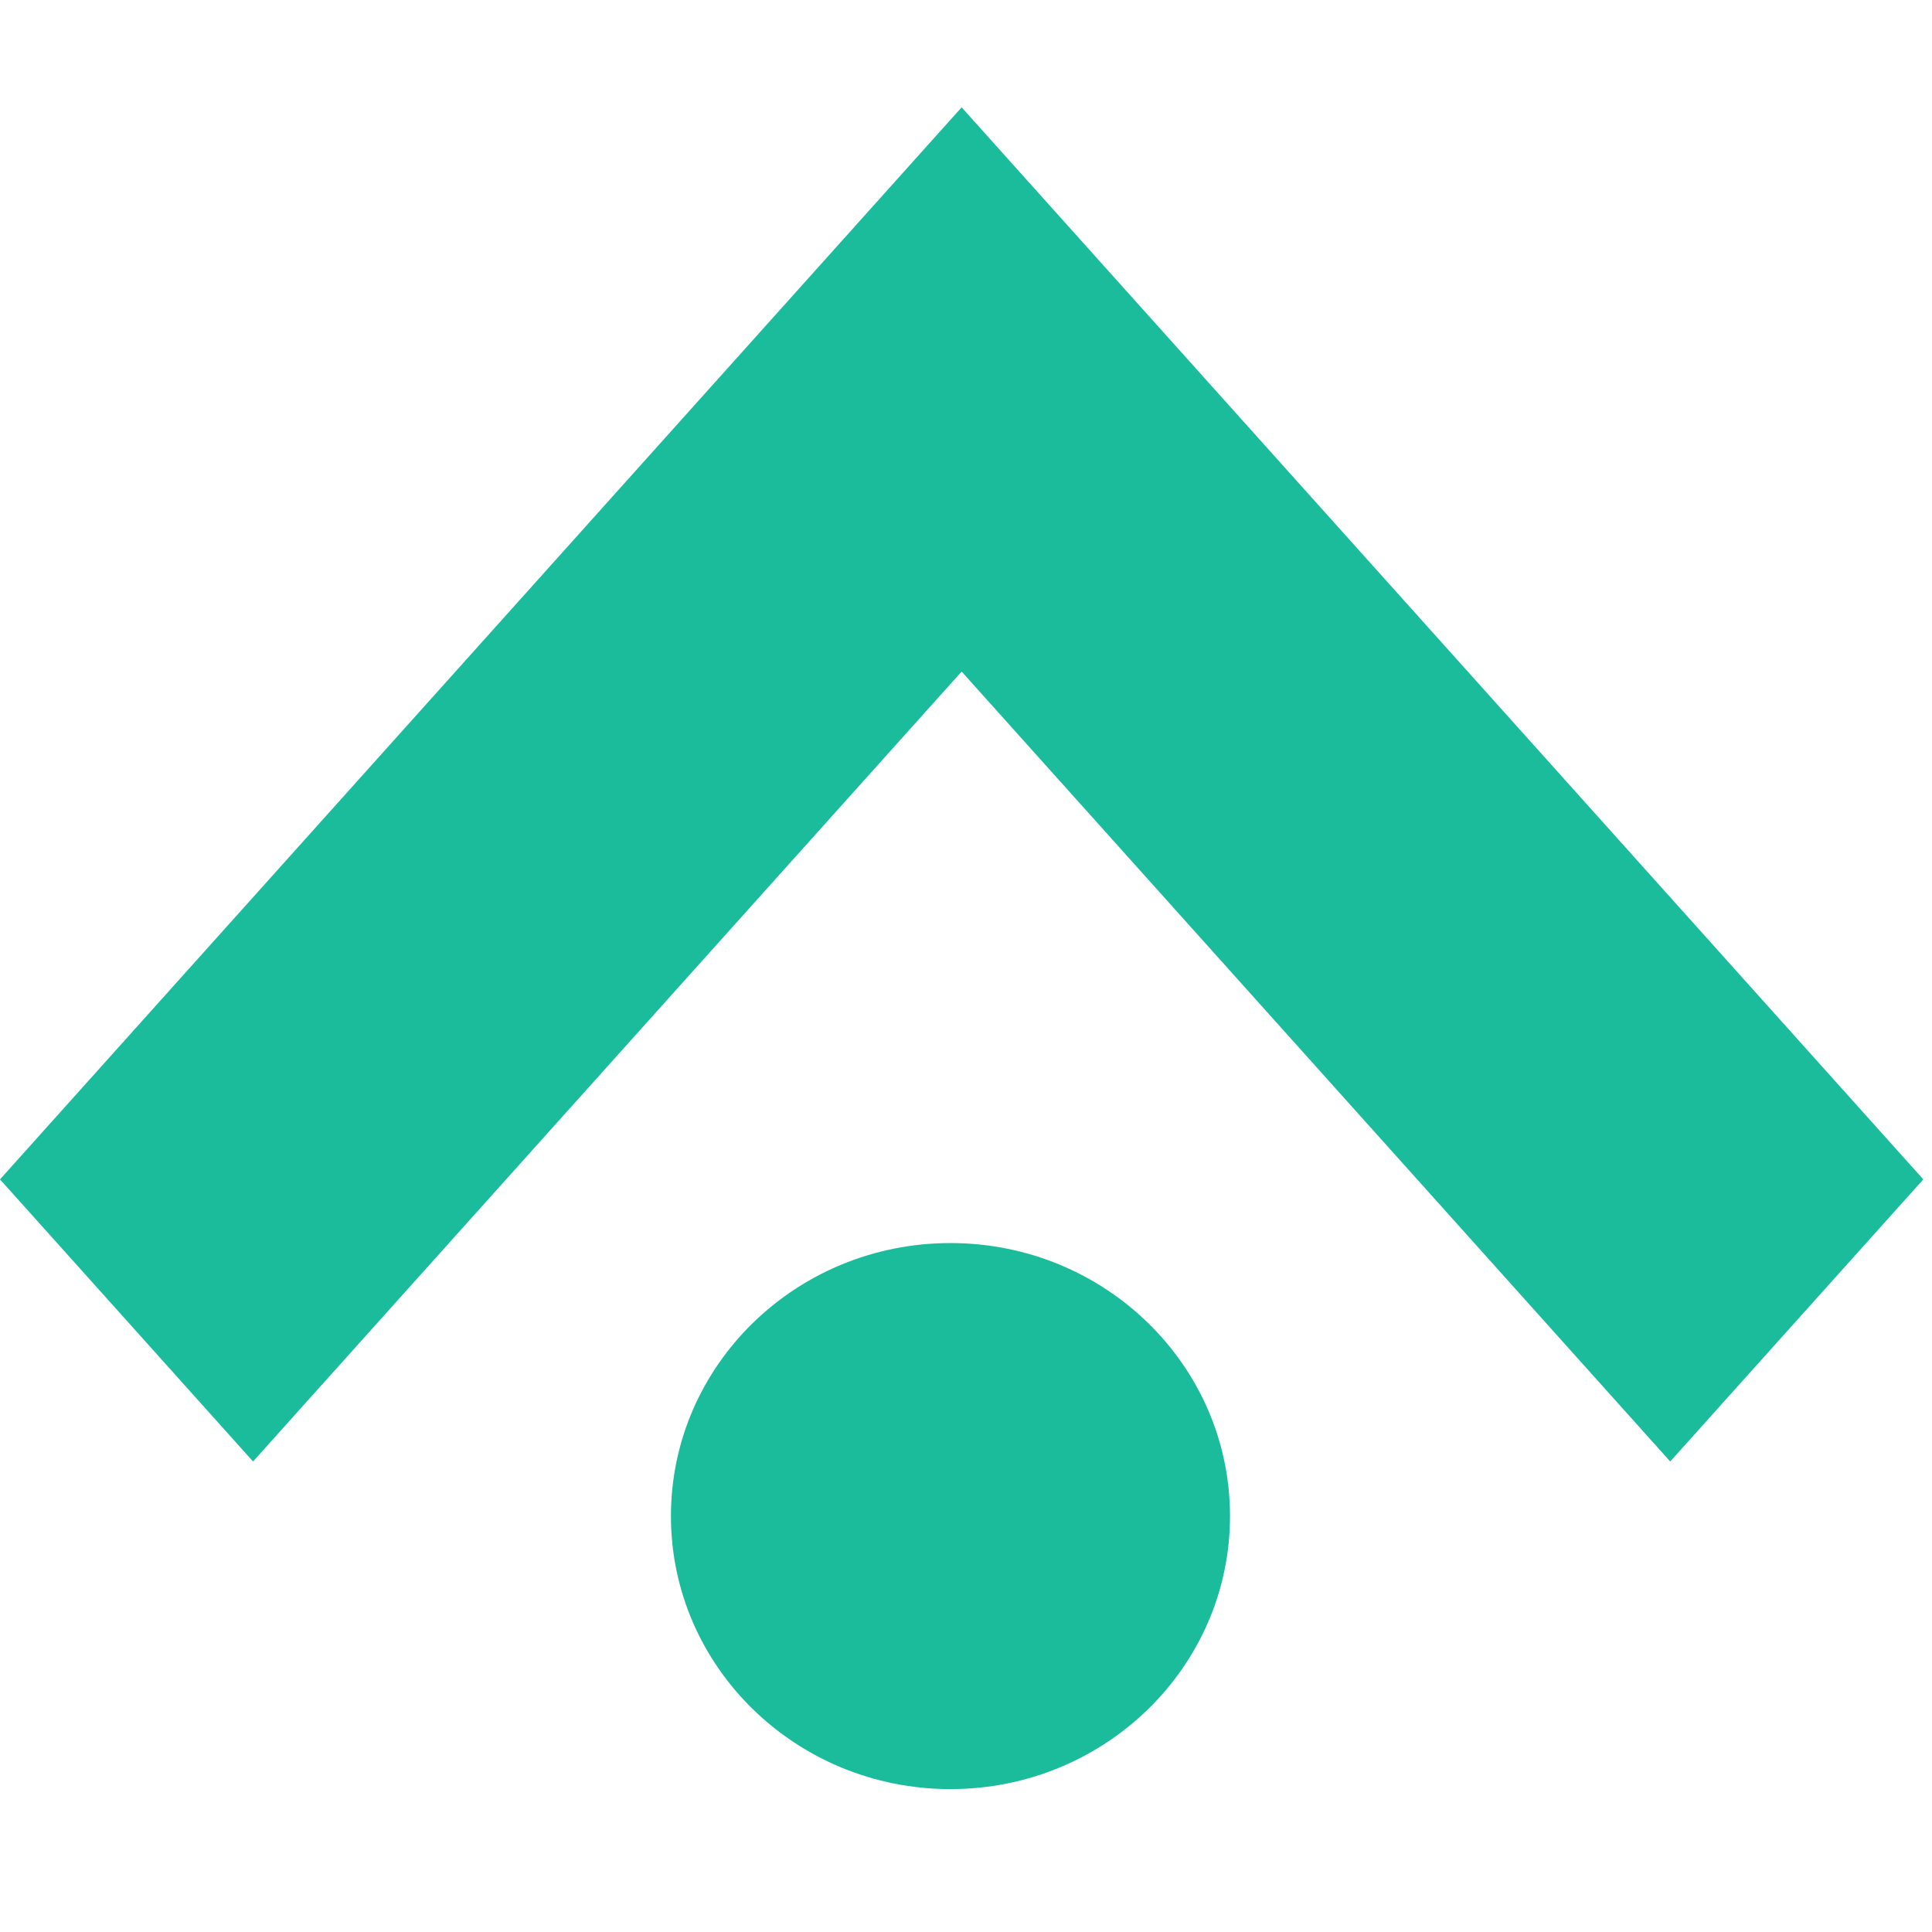
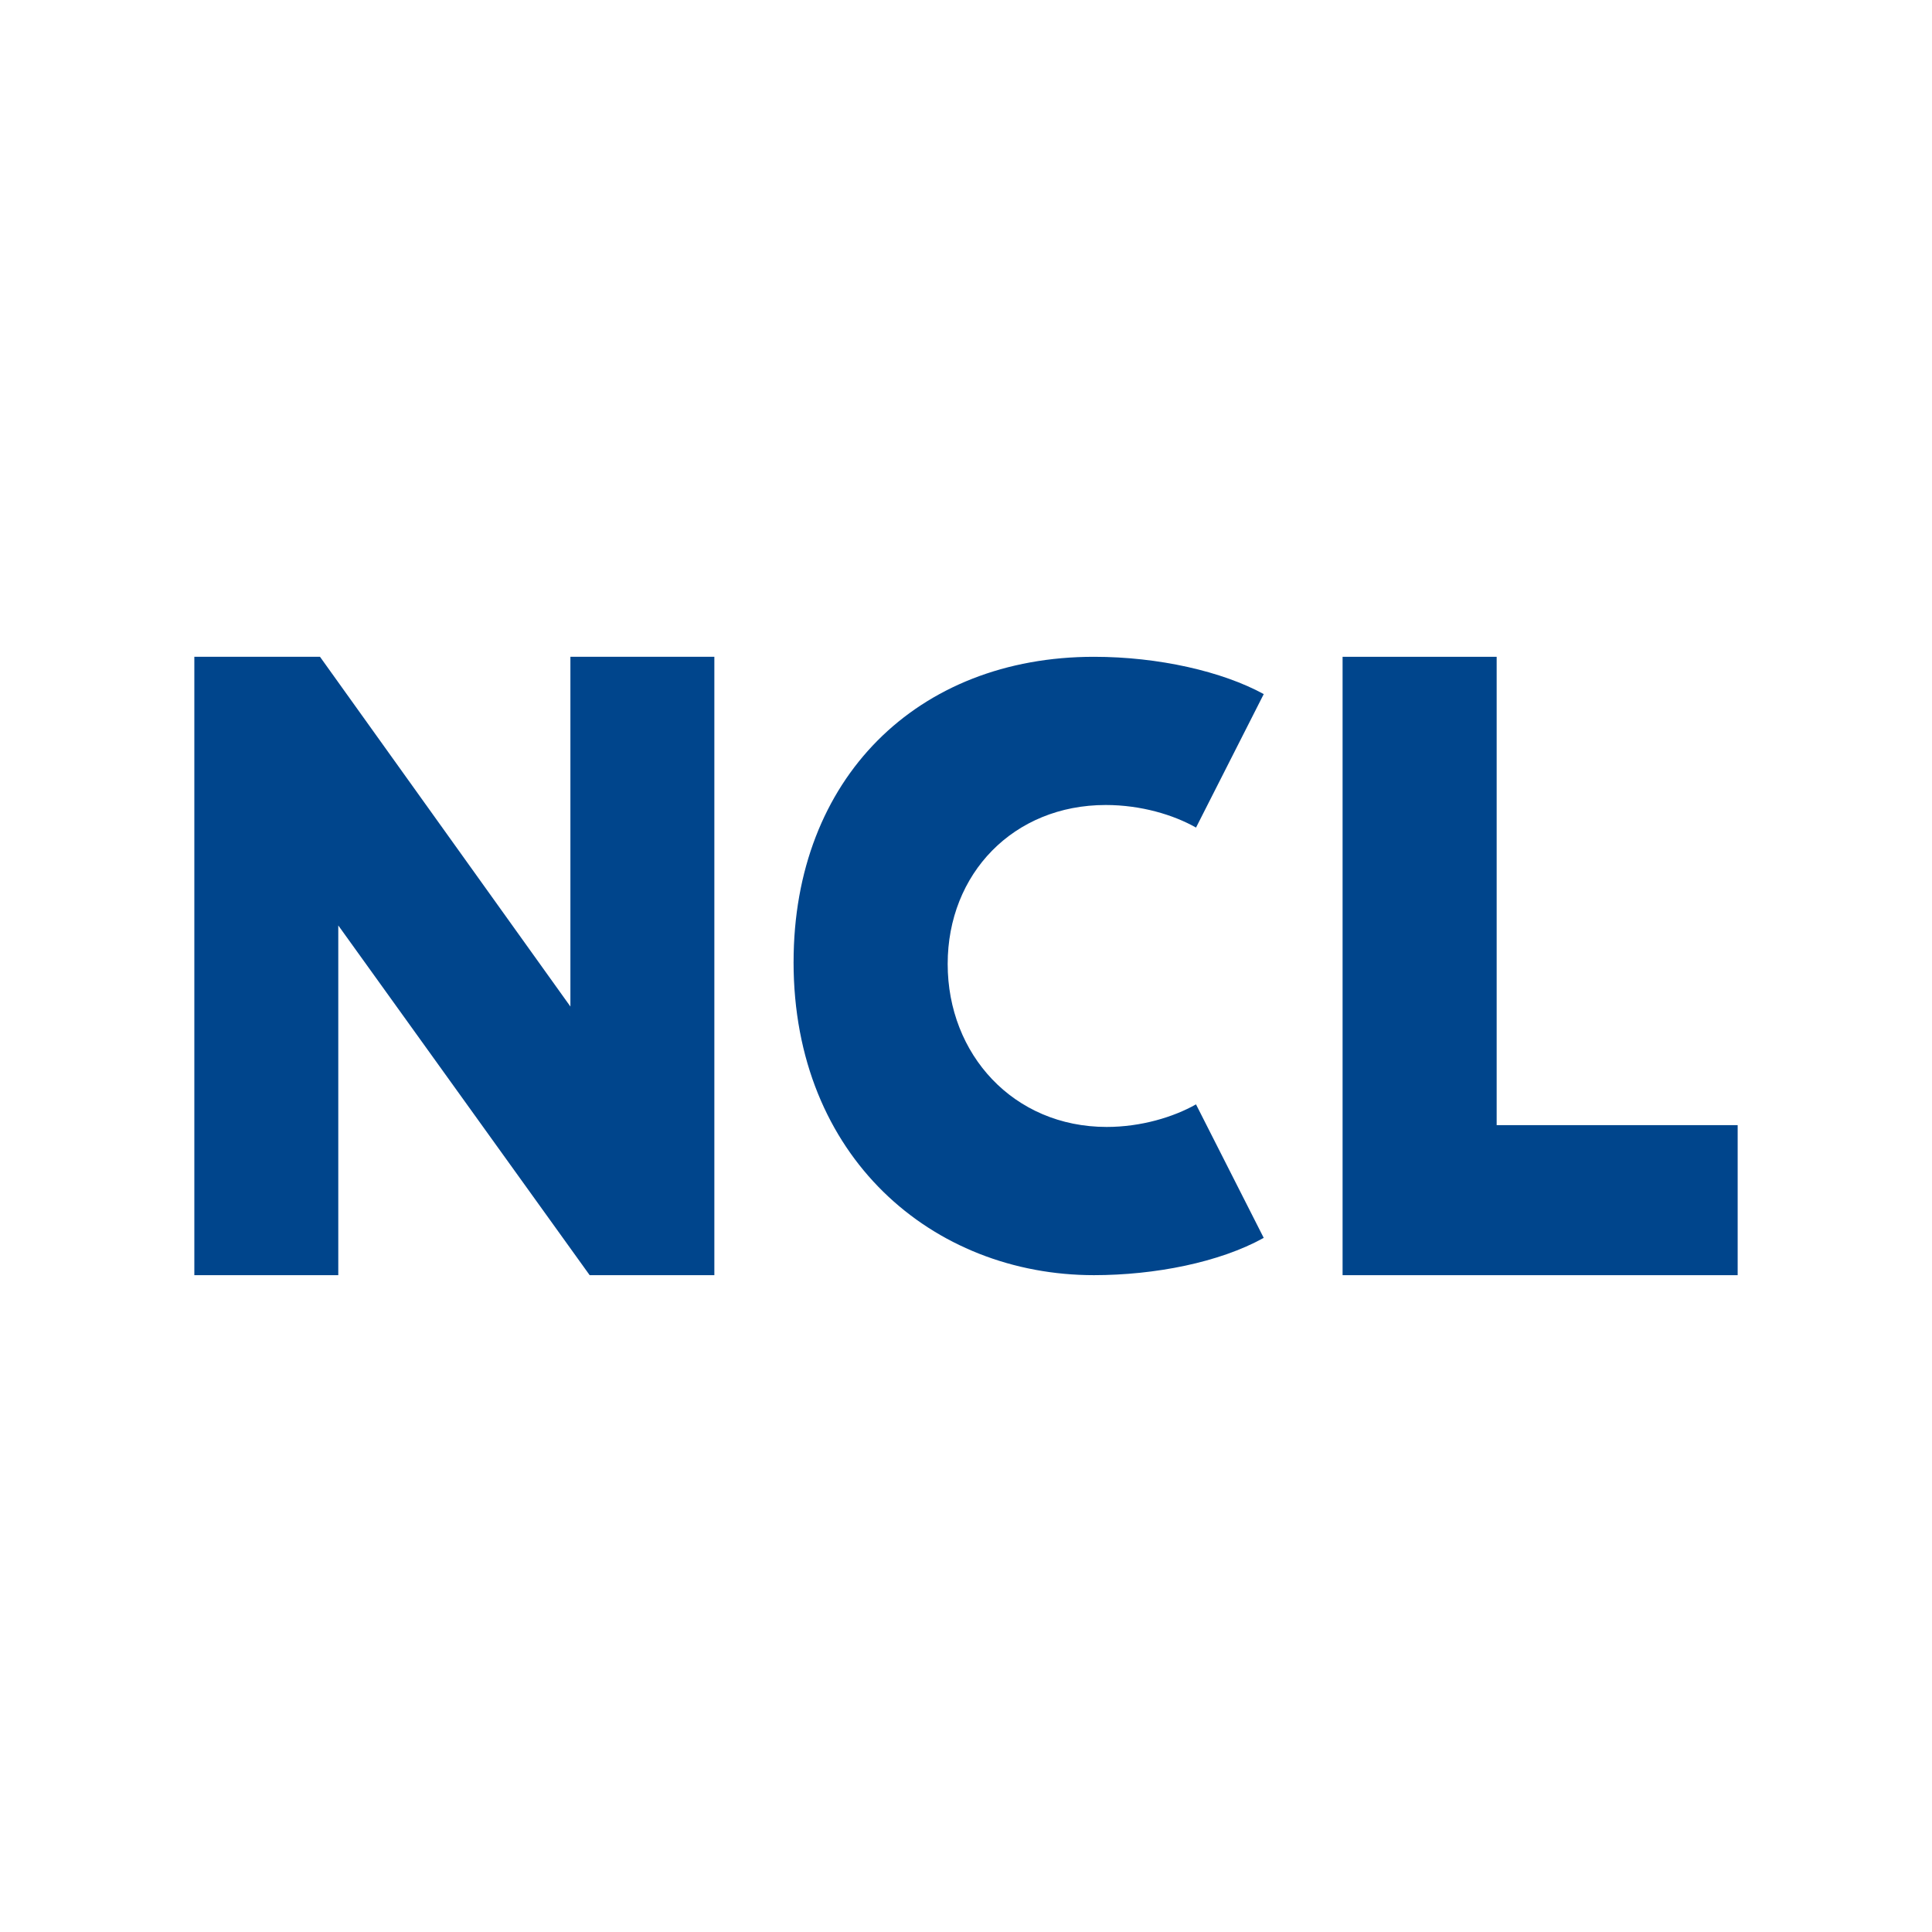
- <svg xmlns="http://www.w3.org/2000/svg" width="54" height="54" viewBox="0 0 54 54" fill="none">
-   <path d="M53.757 32.964L33.951 10.885L26.878 3L19.805 10.885L0 32.964L7.073 40.849L26.878 18.77L46.683 40.849L53.757 32.964Z" fill="#1ABC9C" />
-   <ellipse cx="26.566" cy="42.375" rx="7.813" ry="7.631" fill="#1ABC9C" />
+ <svg xmlns="http://www.w3.org/2000/svg" id="Layer_1" data-name="Layer 1" width="344.51mm" height="344.51mm" viewBox="0 0 976.56 976.56">
+   <defs>
+     <style>
+       .cls-1 {
+         fill: #00458c;
+         stroke-width: 0px;
+       }
+     </style>
+   </defs>
+   <path class="cls-1" d="m98.22,331.99h63.53l126.57,176.78v-176.78h72.76v312.57h-63.02l-127.07-176.78v176.78h-72.76v-312.57Z" />
+   <path class="cls-1" d="m401.13,486.29c0-92.78,62.51-154.3,151.82-154.3,32.74,0,64.99,7.44,85.83,18.85l-34.23,67.47c-11.41-6.45-27.79-11.41-45.65-11.41-46.63,0-79.88,34.73-79.88,80.37s33.24,82.36,80.37,82.36c17.36,0,33.74-4.96,45.15-11.41l34.23,67.48c-22.32,12.4-55.07,18.85-85.83,18.85-81.37,0-151.82-59.54-151.82-158.27Z" />
+   <path class="cls-1" d="m678.63,331.99h77.88v236.73h121.82v75.84h-199.7v-312.57Z" />
</svg>
